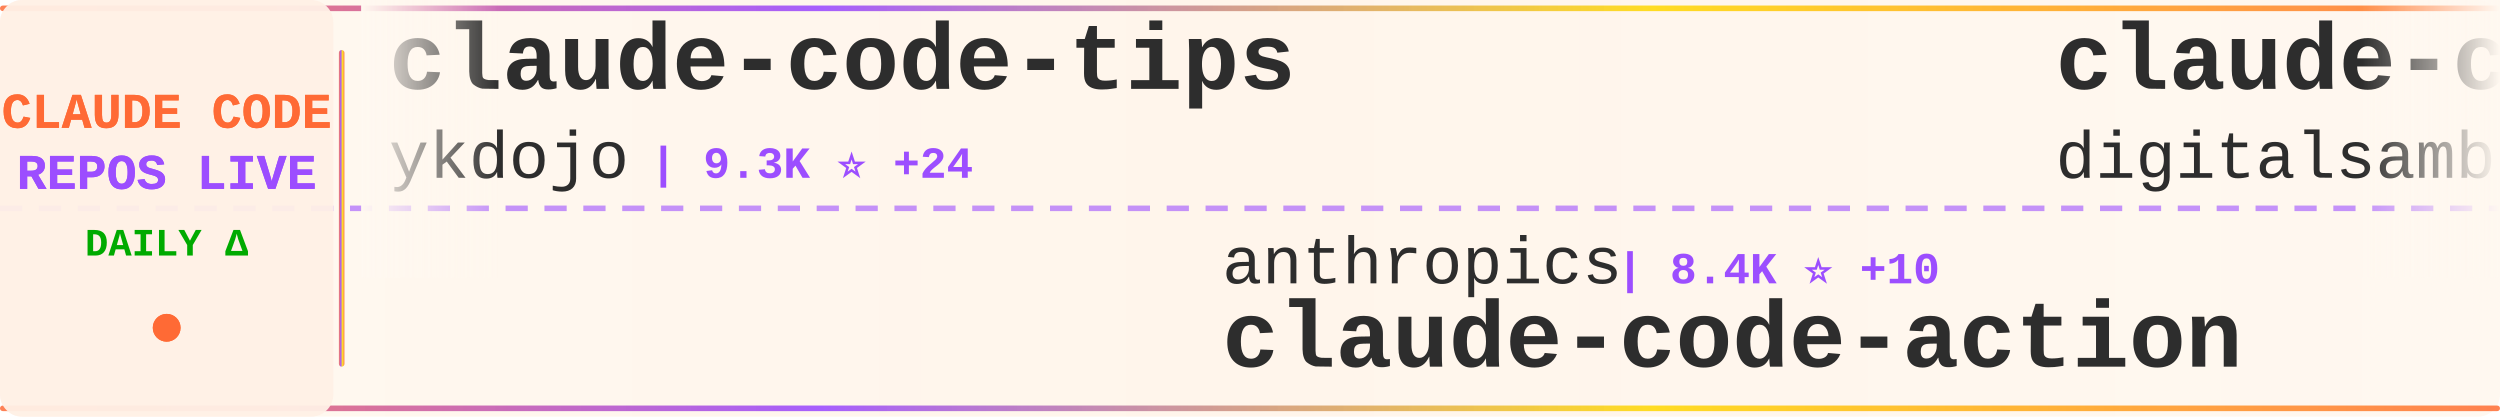
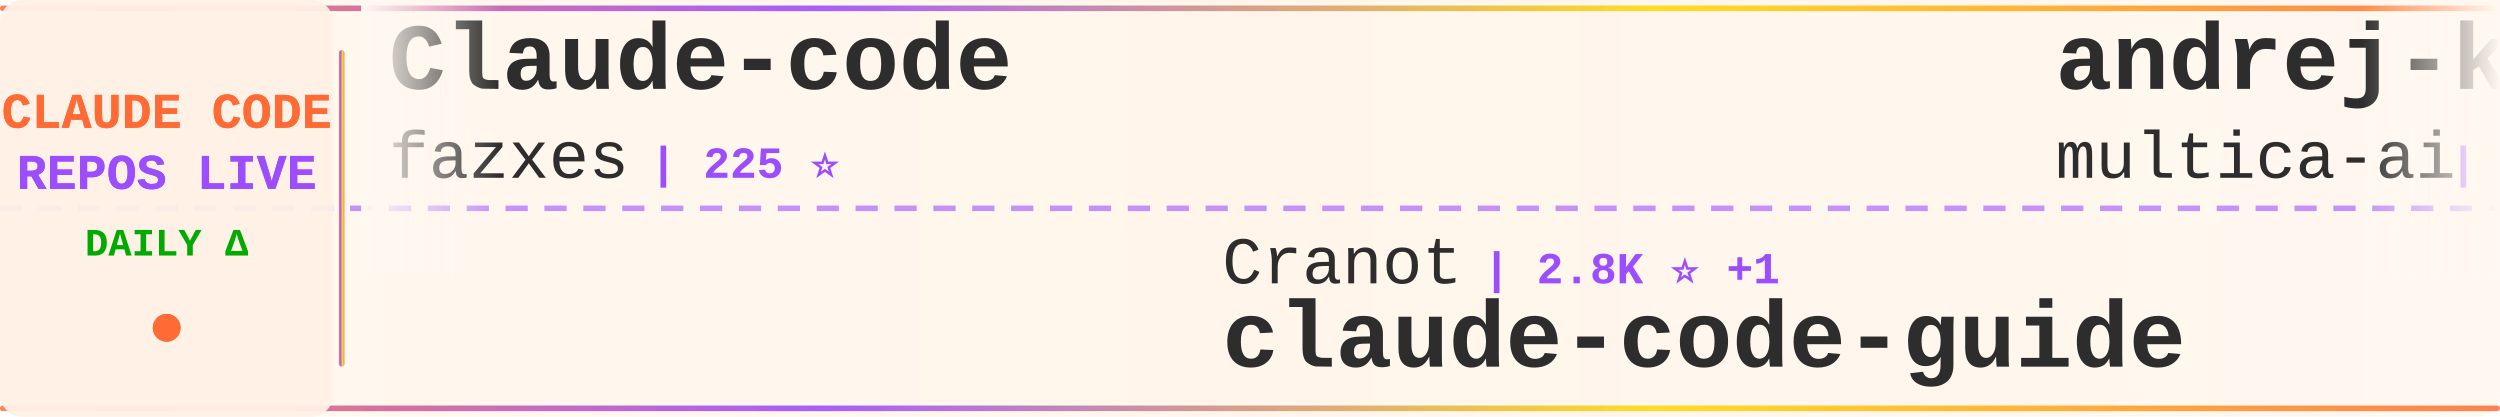
<svg xmlns="http://www.w3.org/2000/svg" width="900" height="150">
  <defs>
    <linearGradient id="tickerBg" x1="0%" y1="0%" x2="100%" y2="0%">
      <stop offset="0%" style="stop-color:#fff8f0;stop-opacity:0.98" />
      <stop offset="50%" style="stop-color:#fff5eb;stop-opacity:1" />
      <stop offset="100%" style="stop-color:#fff8f0;stop-opacity:0.98" />
    </linearGradient>
    <linearGradient id="borderGrad" x1="0%" y1="0%" x2="100%" y2="0%">
      <stop offset="0%" style="stop-color:#FF6B35;stop-opacity:0.85">
        <animate attributeName="stop-opacity" values="0.85;1;0.85" dur="2s" repeatCount="indefinite" />
      </stop>
      <stop offset="33%" style="stop-color:#9C4EFF;stop-opacity:0.9">
        <animate attributeName="stop-opacity" values="0.9;1;0.9" dur="2.2s" repeatCount="indefinite" />
      </stop>
      <stop offset="66%" style="stop-color:#FFD700;stop-opacity:0.85">
        <animate attributeName="stop-opacity" values="0.85;1;0.85" dur="1.8s" repeatCount="indefinite" />
      </stop>
      <stop offset="100%" style="stop-color:#FF6B35;stop-opacity:0.85">
        <animate attributeName="stop-opacity" values="0.85;1;0.85" dur="2s" repeatCount="indefinite" />
      </stop>
    </linearGradient>
    <filter id="textGlow">
      <feGaussianBlur stdDeviation="0.15" result="coloredBlur" />
      <feMerge>
        <feMergeNode in="coloredBlur" />
        <feMergeNode in="SourceGraphic" />
      </feMerge>
    </filter>
    <filter id="metricGlow">
      <feGaussianBlur stdDeviation="0.2" result="coloredBlur" />
      <feMerge>
        <feMergeNode in="coloredBlur" />
        <feMergeNode in="SourceGraphic" />
      </feMerge>
    </filter>
    <linearGradient id="leftFade" x1="0%" y1="0%" x2="100%" y2="0%">
      <stop offset="0%" style="stop-color:#fff8f0;stop-opacity:1" />
      <stop offset="100%" style="stop-color:#fff8f0;stop-opacity:0" />
    </linearGradient>
    <linearGradient id="rightFade" x1="0%" y1="0%" x2="100%" y2="0%">
      <stop offset="0%" style="stop-color:#fff8f0;stop-opacity:0" />
      <stop offset="100%" style="stop-color:#fff8f0;stop-opacity:1" />
    </linearGradient>
  </defs>
  <rect width="900" height="150" fill="url(#tickerBg)" rx="8" />
  <rect x="0" y="2" width="900" height="2" fill="url(#borderGrad)" rx="1" />
  <rect x="0" y="146" width="900" height="2" fill="url(#borderGrad)" rx="1" />
  <line x1="0" y1="75" x2="900" y2="75" stroke="#9C4EFF" stroke-width="2" stroke-dasharray="8 6" opacity="0.6" />
  <rect x="0" y="0" width="120" height="150" fill="#fff0e6" opacity="0.95" rx="8" />
  <text x="60" y="46" font-family="'Courier New', monospace" font-size="18" font-weight="bold" fill="#FF6B35" text-anchor="middle" filter="url(#textGlow)">
    CLAUDE CODE
  </text>
  <text x="60" y="68" font-family="'Courier New', monospace" font-size="18" font-weight="bold" fill="#9C4EFF" text-anchor="middle" filter="url(#textGlow)">
    REPOS LIVE
  </text>
  <text x="60" y="92" font-family="'Courier New', monospace" font-size="14" font-weight="bold" fill="#00aa00" text-anchor="middle">
    DAILY Δ
  </text>
  <circle cx="60" cy="118" r="5" fill="#FF6B35" filter="url(#metricGlow)">
    <animate attributeName="r" values="4;6;4" dur="1.5s" repeatCount="indefinite" />
    <animate attributeName="opacity" values="0.6;1;0.6" dur="1.5s" repeatCount="indefinite" />
  </circle>
  <rect x="122" y="18" width="2" height="114" fill="url(#borderGrad)" rx="1" />
  <clipPath id="tickerClip">
    <rect x="130" y="0" width="770" height="150" />
  </clipPath>
  <g clip-path="url(#tickerClip)">
    <g id="tickerItems">
      <animateTransform attributeName="transform" attributeType="XML" type="translate" from="0 0" to="-3000 0" dur="54s" repeatCount="indefinite" />
      <g transform="translate(0, 0)">
-         <text x="140" y="32" font-family="'Courier New', monospace" font-size="34" font-weight="bold" fill="#2d2d2d">claude-code-tips</text>
-         <text x="140" y="64" font-family="'Courier New', monospace" font-size="24" font-weight="normal" fill="#2d2d2d" opacity="1.0">ykdojo</text>
-         <text x="234" y="64" font-family="'Courier New', monospace" font-size="16" font-weight="bold" fill="#9C4EFF"> | 9.3K ⭐ +24</text>
+         <text x="140" y="32" font-family="'Courier New', monospace" font-size="34" font-weight="bold" fill="#2d2d2d">Claude-code</text>
+         <text x="140" y="64" font-family="'Courier New', monospace" font-size="24" font-weight="normal" fill="#2d2d2d" opacity="1.0">fazxes</text>
+         <text x="234" y="64" font-family="'Courier New', monospace" font-size="16" font-weight="bold" fill="#9C4EFF"> | 225 ⭐</text>
      </g>
      <g transform="translate(300, 0)">
-         <text x="140" y="102" font-family="'Courier New', monospace" font-size="24" font-weight="normal" fill="#2d2d2d" opacity="1.0">anthropics</text>
-         <text x="282" y="102" font-family="'Courier New', monospace" font-size="16" font-weight="bold" fill="#9C4EFF"> | 8.4K ⭐ +10</text>
-         <text x="140" y="132" font-family="'Courier New', monospace" font-size="34" font-weight="bold" fill="#2d2d2d">claude-code-action</text>
+         <text x="140" y="102" font-family="'Courier New', monospace" font-size="24" font-weight="normal" fill="#2d2d2d" opacity="1.0">Cranot</text>
+         <text x="234" y="102" font-family="'Courier New', monospace" font-size="16" font-weight="bold" fill="#9C4EFF"> | 2.8K ⭐ +1</text>
+         <text x="140" y="132" font-family="'Courier New', monospace" font-size="34" font-weight="bold" fill="#2d2d2d">claude-code-guide</text>
      </g>
      <g transform="translate(600, 0)">
-         <text x="140" y="32" font-family="'Courier New', monospace" font-size="34" font-weight="bold" fill="#2d2d2d">claude-code-video-toolki...</text>
-         <text x="140" y="64" font-family="'Courier New', monospace" font-size="24" font-weight="normal" fill="#2d2d2d" opacity="1.0">digitalsamba</text>
-         <text x="306" y="64" font-family="'Courier New', monospace" font-size="16" font-weight="bold" fill="#9C4EFF"> | 1.8K ⭐ +9</text>
+         <text x="140" y="32" font-family="'Courier New', monospace" font-size="34" font-weight="bold" fill="#2d2d2d">andrej-karpathy-skills</text>
+         <text x="140" y="64" font-family="'Courier New', monospace" font-size="24" font-weight="normal" fill="#2d2d2d" opacity="1.0">multica-ai</text>
+         <text x="282" y="64" font-family="'Courier New', monospace" font-size="16" font-weight="bold" fill="#9C4EFF"> | 193.7K ⭐ +326</text>
      </g>
      <g transform="translate(900, 0)">
-         <text x="140" y="102" font-family="'Courier New', monospace" font-size="24" font-weight="normal" fill="#2d2d2d" opacity="1.0">chauncygu</text>
-         <text x="270" y="102" font-family="'Courier New', monospace" font-size="16" font-weight="bold" fill="#9C4EFF"> | 2.8K ⭐ +3</text>
-         <text x="140" y="132" font-family="'Courier New', monospace" font-size="34" font-weight="bold" fill="#2d2d2d">collection-claude-code-s...</text>
+         <text x="140" y="102" font-family="'Courier New', monospace" font-size="24" font-weight="normal" fill="#2d2d2d" opacity="1.0">kodu-ai</text>
+         <text x="246" y="102" font-family="'Courier New', monospace" font-size="16" font-weight="bold" fill="#9C4EFF"> | 5.3K ⭐</text>
+         <text x="140" y="132" font-family="'Courier New', monospace" font-size="34" font-weight="bold" fill="#2d2d2d">claude-coder</text>
      </g>
      <g transform="translate(1200, 0)">
-         <text x="140" y="32" font-family="'Courier New', monospace" font-size="34" font-weight="bold" fill="#2d2d2d">claude-code-spec-workflo...</text>
-         <text x="140" y="64" font-family="'Courier New', monospace" font-size="24" font-weight="normal" fill="#2d2d2d" opacity="1.0">Pimzino</text>
-         <text x="246" y="64" font-family="'Courier New', monospace" font-size="16" font-weight="bold" fill="#9C4EFF"> | 3.8K ⭐ +3</text>
+         <text x="140" y="32" font-family="'Courier New', monospace" font-size="34" font-weight="bold" fill="#2d2d2d">claude-code-tudou</text>
+         <text x="140" y="64" font-family="'Courier New', monospace" font-size="24" font-weight="normal" fill="#2d2d2d" opacity="1.0">AICoderTudou</text>
+         <text x="306" y="64" font-family="'Courier New', monospace" font-size="16" font-weight="bold" fill="#9C4EFF"> | 498 ⭐</text>
      </g>
      <g transform="translate(1500, 0)">
-         <text x="140" y="102" font-family="'Courier New', monospace" font-size="24" font-weight="normal" fill="#2d2d2d" opacity="1.0">oboard</text>
-         <text x="234" y="102" font-family="'Courier New', monospace" font-size="16" font-weight="bold" fill="#9C4EFF"> | 3.3K ⭐ +2</text>
-         <text x="140" y="132" font-family="'Courier New', monospace" font-size="34" font-weight="bold" fill="#2d2d2d">claude-code-rev</text>
+         <text x="140" y="102" font-family="'Courier New', monospace" font-size="24" font-weight="normal" fill="#2d2d2d" opacity="1.0">fuergaosi233</text>
+         <text x="306" y="102" font-family="'Courier New', monospace" font-size="16" font-weight="bold" fill="#9C4EFF"> | 2.7K ⭐ +3</text>
+         <text x="140" y="132" font-family="'Courier New', monospace" font-size="34" font-weight="bold" fill="#2d2d2d">claude-code-proxy</text>
      </g>
      <g transform="translate(1800, 0)">
-         <text x="140" y="32" font-family="'Courier New', monospace" font-size="34" font-weight="bold" fill="#2d2d2d">skills</text>
-         <text x="140" y="64" font-family="'Courier New', monospace" font-size="24" font-weight="normal" fill="#2d2d2d" opacity="1.0">anthropics</text>
-         <text x="282" y="64" font-family="'Courier New', monospace" font-size="16" font-weight="bold" fill="#9C4EFF"> | 162.2K ⭐ +364</text>
+         <text x="140" y="32" font-family="'Courier New', monospace" font-size="34" font-weight="bold" fill="#2d2d2d">claude-code-my-workflow</text>
+         <text x="140" y="64" font-family="'Courier New', monospace" font-size="24" font-weight="normal" fill="#2d2d2d" opacity="1.0">pedrohcgs</text>
+         <text x="270" y="64" font-family="'Courier New', monospace" font-size="16" font-weight="bold" fill="#9C4EFF"> | 1.4K ⭐ +1</text>
      </g>
      <g transform="translate(2100, 0)">
-         <text x="140" y="102" font-family="'Courier New', monospace" font-size="24" font-weight="normal" fill="#2d2d2d" opacity="1.0">disler</text>
-         <text x="234" y="102" font-family="'Courier New', monospace" font-size="16" font-weight="bold" fill="#9C4EFF"> | 3.8K ⭐</text>
-         <text x="140" y="132" font-family="'Courier New', monospace" font-size="34" font-weight="bold" fill="#2d2d2d">claude-code-hooks-master...</text>
+         <text x="140" y="102" font-family="'Courier New', monospace" font-size="24" font-weight="normal" fill="#2d2d2d" opacity="1.0">pengchengneo</text>
+         <text x="306" y="102" font-family="'Courier New', monospace" font-size="16" font-weight="bold" fill="#9C4EFF"> | 1.7K ⭐ +7</text>
+         <text x="140" y="132" font-family="'Courier New', monospace" font-size="34" font-weight="bold" fill="#2d2d2d">Claude-Code</text>
      </g>
      <g transform="translate(2400, 0)">
-         <text x="140" y="32" font-family="'Courier New', monospace" font-size="34" font-weight="bold" fill="#2d2d2d">claude-code-guide</text>
-         <text x="140" y="64" font-family="'Courier New', monospace" font-size="24" font-weight="normal" fill="#2d2d2d" opacity="1.0">zebbern</text>
-         <text x="246" y="64" font-family="'Courier New', monospace" font-size="16" font-weight="bold" fill="#9C4EFF"> | 4.4K ⭐ +2</text>
+         <text x="140" y="32" font-family="'Courier New', monospace" font-size="34" font-weight="bold" fill="#2d2d2d">claude-code-ultimate-gui...</text>
+         <text x="140" y="64" font-family="'Courier New', monospace" font-size="24" font-weight="normal" fill="#2d2d2d" opacity="1.0">FlorianBruniaux</text>
+         <text x="342" y="64" font-family="'Courier New', monospace" font-size="16" font-weight="bold" fill="#9C4EFF"> | 5.5K ⭐ +10</text>
      </g>
      <g transform="translate(2700, 0)">
-         <text x="140" y="102" font-family="'Courier New', monospace" font-size="24" font-weight="normal" fill="#2d2d2d" opacity="1.0">ChinaSiro</text>
-         <text x="270" y="102" font-family="'Courier New', monospace" font-size="16" font-weight="bold" fill="#9C4EFF"> | 9.6K ⭐ +1</text>
-         <text x="140" y="132" font-family="'Courier New', monospace" font-size="34" font-weight="bold" fill="#2d2d2d">claude-code-sourcemap</text>
+         <text x="140" y="102" font-family="'Courier New', monospace" font-size="24" font-weight="normal" fill="#2d2d2d" opacity="1.0">LING71671</text>
+         <text x="270" y="102" font-family="'Courier New', monospace" font-size="16" font-weight="bold" fill="#9C4EFF"> | 919 ⭐ +1</text>
+         <text x="140" y="132" font-family="'Courier New', monospace" font-size="34" font-weight="bold" fill="#2d2d2d">Open-ClaudeCode</text>
      </g>
      <g transform="translate(3000, 0)">
-         <text x="140" y="32" font-family="'Courier New', monospace" font-size="34" font-weight="bold" fill="#2d2d2d">claude-code-tips</text>
-         <text x="140" y="64" font-family="'Courier New', monospace" font-size="24" font-weight="normal" fill="#2d2d2d" opacity="1.0">ykdojo</text>
-         <text x="234" y="64" font-family="'Courier New', monospace" font-size="16" font-weight="bold" fill="#9C4EFF"> | 9.3K ⭐ +24</text>
+         <text x="140" y="32" font-family="'Courier New', monospace" font-size="34" font-weight="bold" fill="#2d2d2d">Claude-code</text>
+         <text x="140" y="64" font-family="'Courier New', monospace" font-size="24" font-weight="normal" fill="#2d2d2d" opacity="1.0">fazxes</text>
+         <text x="234" y="64" font-family="'Courier New', monospace" font-size="16" font-weight="bold" fill="#9C4EFF"> | 225 ⭐</text>
      </g>
      <g transform="translate(3300, 0)">
-         <text x="140" y="102" font-family="'Courier New', monospace" font-size="24" font-weight="normal" fill="#2d2d2d" opacity="1.0">anthropics</text>
-         <text x="282" y="102" font-family="'Courier New', monospace" font-size="16" font-weight="bold" fill="#9C4EFF"> | 8.4K ⭐ +10</text>
-         <text x="140" y="132" font-family="'Courier New', monospace" font-size="34" font-weight="bold" fill="#2d2d2d">claude-code-action</text>
+         <text x="140" y="102" font-family="'Courier New', monospace" font-size="24" font-weight="normal" fill="#2d2d2d" opacity="1.0">Cranot</text>
+         <text x="234" y="102" font-family="'Courier New', monospace" font-size="16" font-weight="bold" fill="#9C4EFF"> | 2.8K ⭐ +1</text>
+         <text x="140" y="132" font-family="'Courier New', monospace" font-size="34" font-weight="bold" fill="#2d2d2d">claude-code-guide</text>
      </g>
      <g transform="translate(3600, 0)">
-         <text x="140" y="32" font-family="'Courier New', monospace" font-size="34" font-weight="bold" fill="#2d2d2d">claude-code-video-toolki...</text>
-         <text x="140" y="64" font-family="'Courier New', monospace" font-size="24" font-weight="normal" fill="#2d2d2d" opacity="1.0">digitalsamba</text>
-         <text x="306" y="64" font-family="'Courier New', monospace" font-size="16" font-weight="bold" fill="#9C4EFF"> | 1.8K ⭐ +9</text>
+         <text x="140" y="32" font-family="'Courier New', monospace" font-size="34" font-weight="bold" fill="#2d2d2d">andrej-karpathy-skills</text>
+         <text x="140" y="64" font-family="'Courier New', monospace" font-size="24" font-weight="normal" fill="#2d2d2d" opacity="1.0">multica-ai</text>
+         <text x="282" y="64" font-family="'Courier New', monospace" font-size="16" font-weight="bold" fill="#9C4EFF"> | 193.7K ⭐ +326</text>
      </g>
      <g transform="translate(3900, 0)">
-         <text x="140" y="102" font-family="'Courier New', monospace" font-size="24" font-weight="normal" fill="#2d2d2d" opacity="1.0">chauncygu</text>
-         <text x="270" y="102" font-family="'Courier New', monospace" font-size="16" font-weight="bold" fill="#9C4EFF"> | 2.8K ⭐ +3</text>
-         <text x="140" y="132" font-family="'Courier New', monospace" font-size="34" font-weight="bold" fill="#2d2d2d">collection-claude-code-s...</text>
+         <text x="140" y="102" font-family="'Courier New', monospace" font-size="24" font-weight="normal" fill="#2d2d2d" opacity="1.0">kodu-ai</text>
+         <text x="246" y="102" font-family="'Courier New', monospace" font-size="16" font-weight="bold" fill="#9C4EFF"> | 5.3K ⭐</text>
+         <text x="140" y="132" font-family="'Courier New', monospace" font-size="34" font-weight="bold" fill="#2d2d2d">claude-coder</text>
      </g>
    </g>
  </g>
  <rect x="130" y="0" width="50" height="100" fill="url(#leftFade)" />
  <rect x="850" y="0" width="50" height="100" fill="url(#rightFade)" />
</svg>
